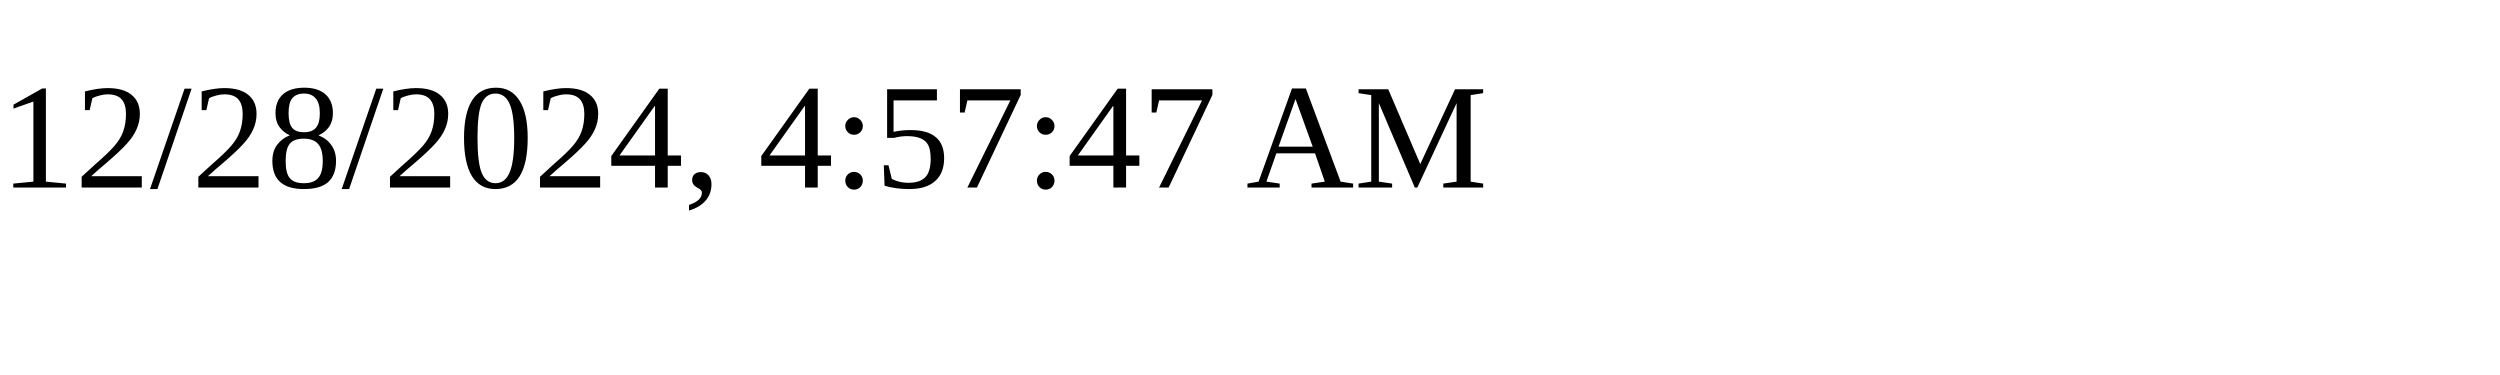
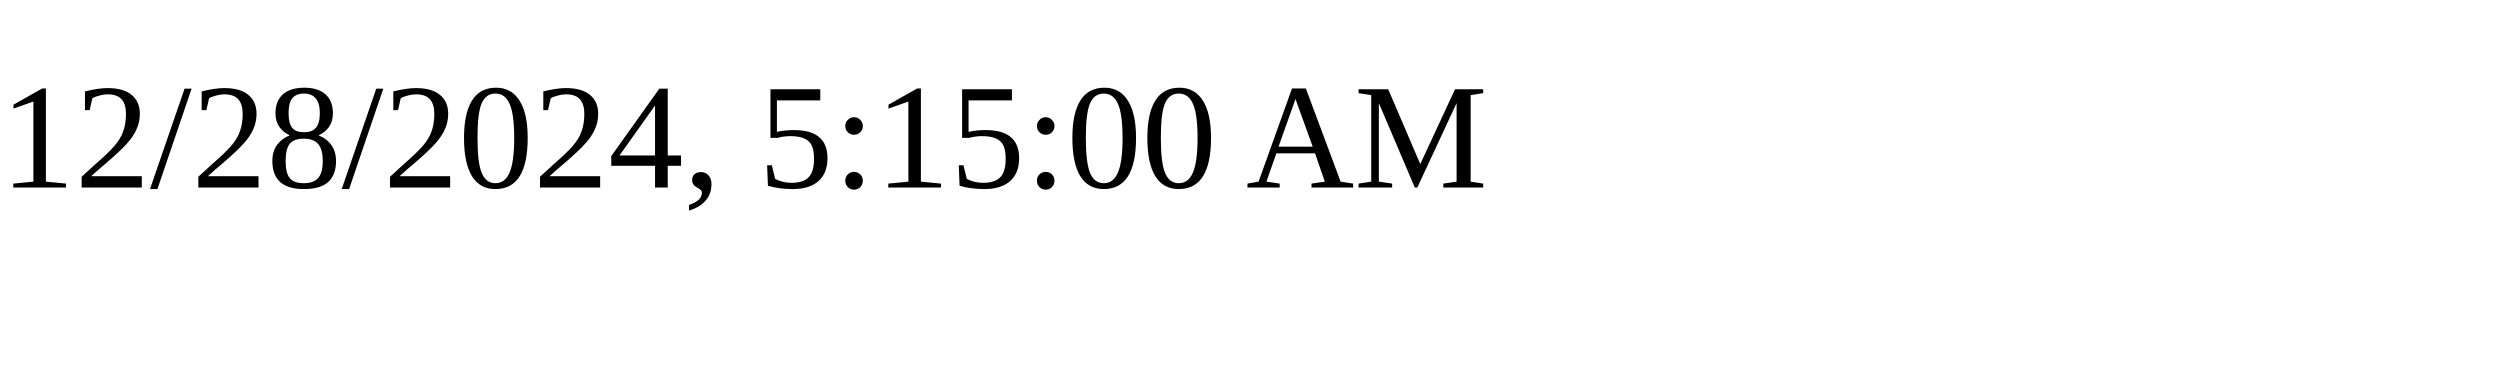
<svg xmlns="http://www.w3.org/2000/svg" height="30" width="200">
-   <text x="0" y="15">12/28/2024, 4:57:47 AM</text>
+   <text x="0" y="15">12/28/2024, 5:15:00 AM</text>
</svg>
